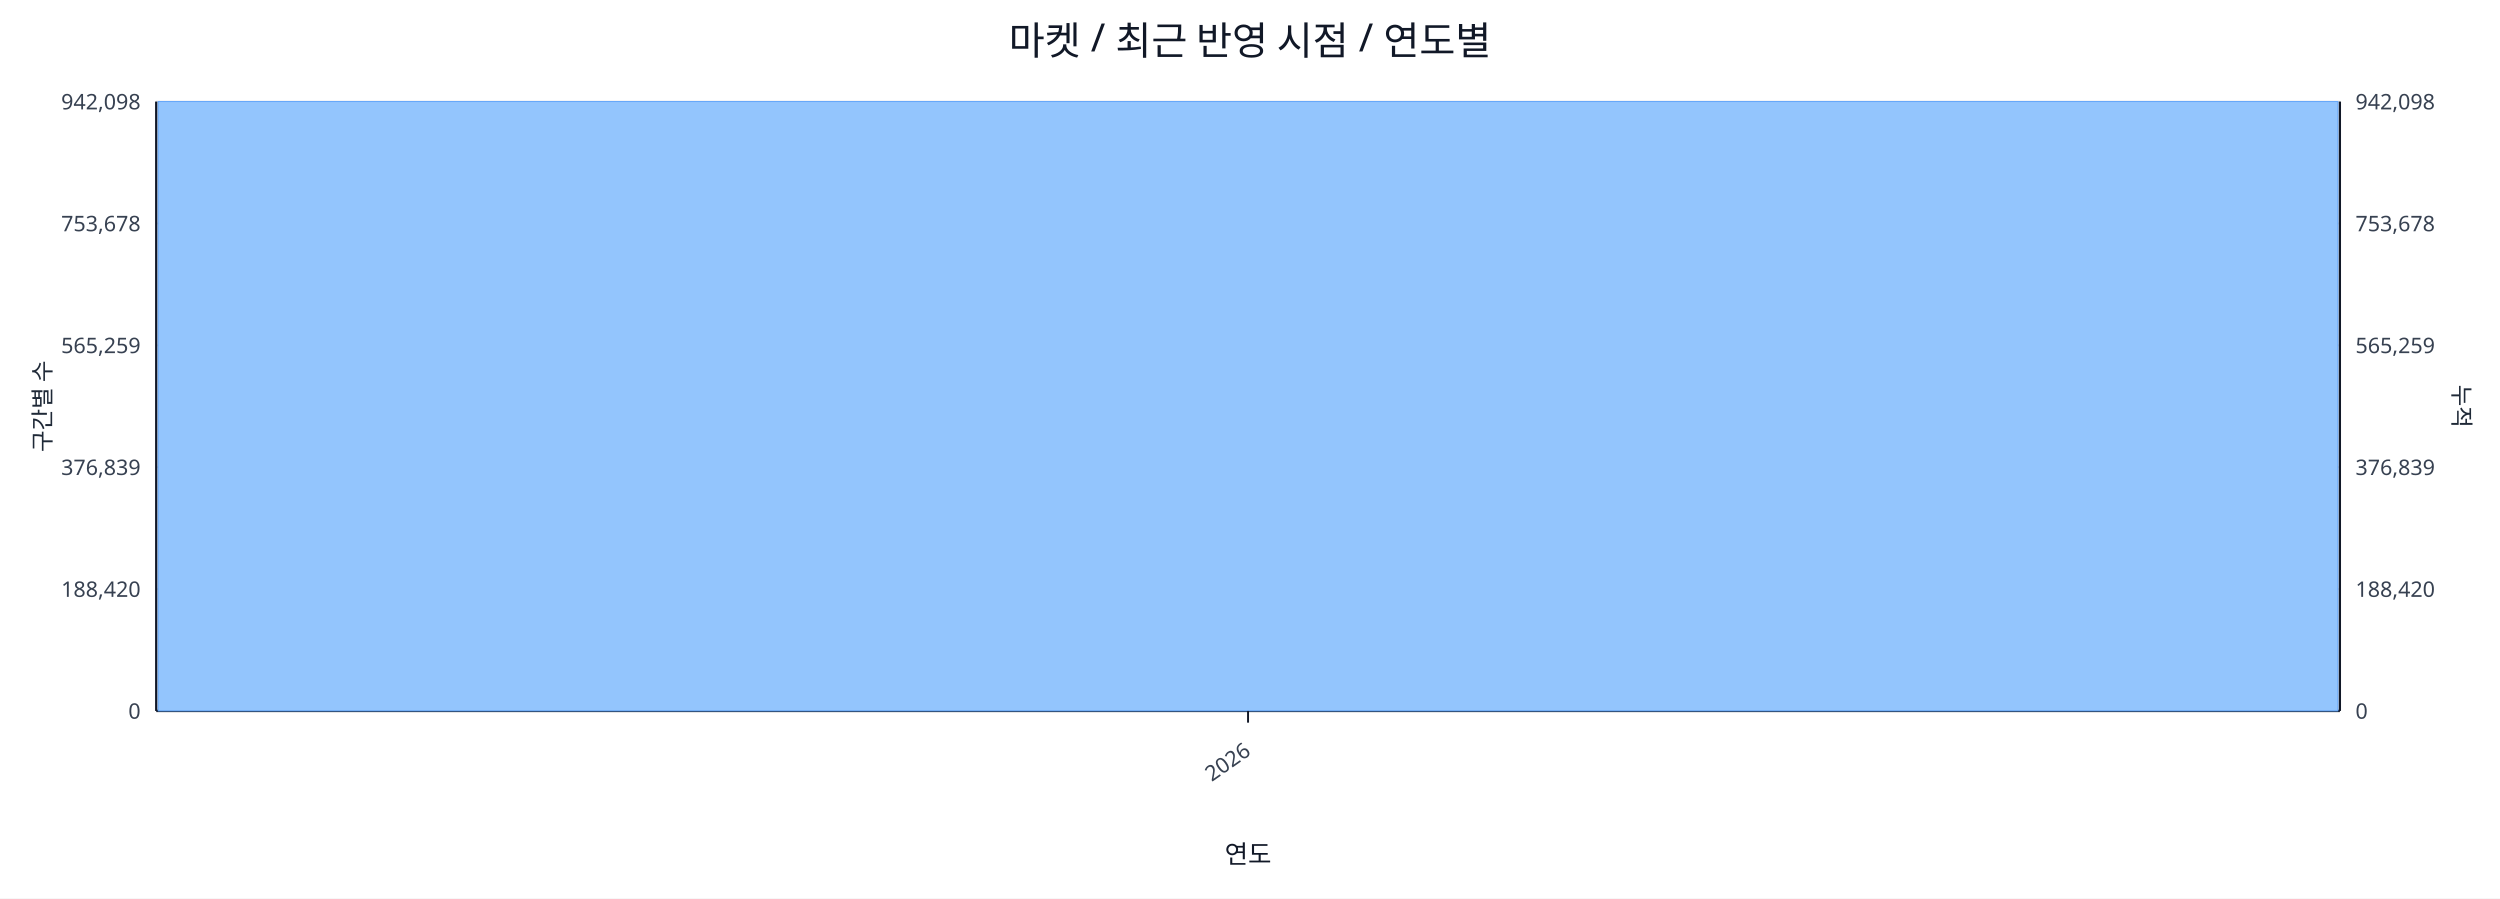
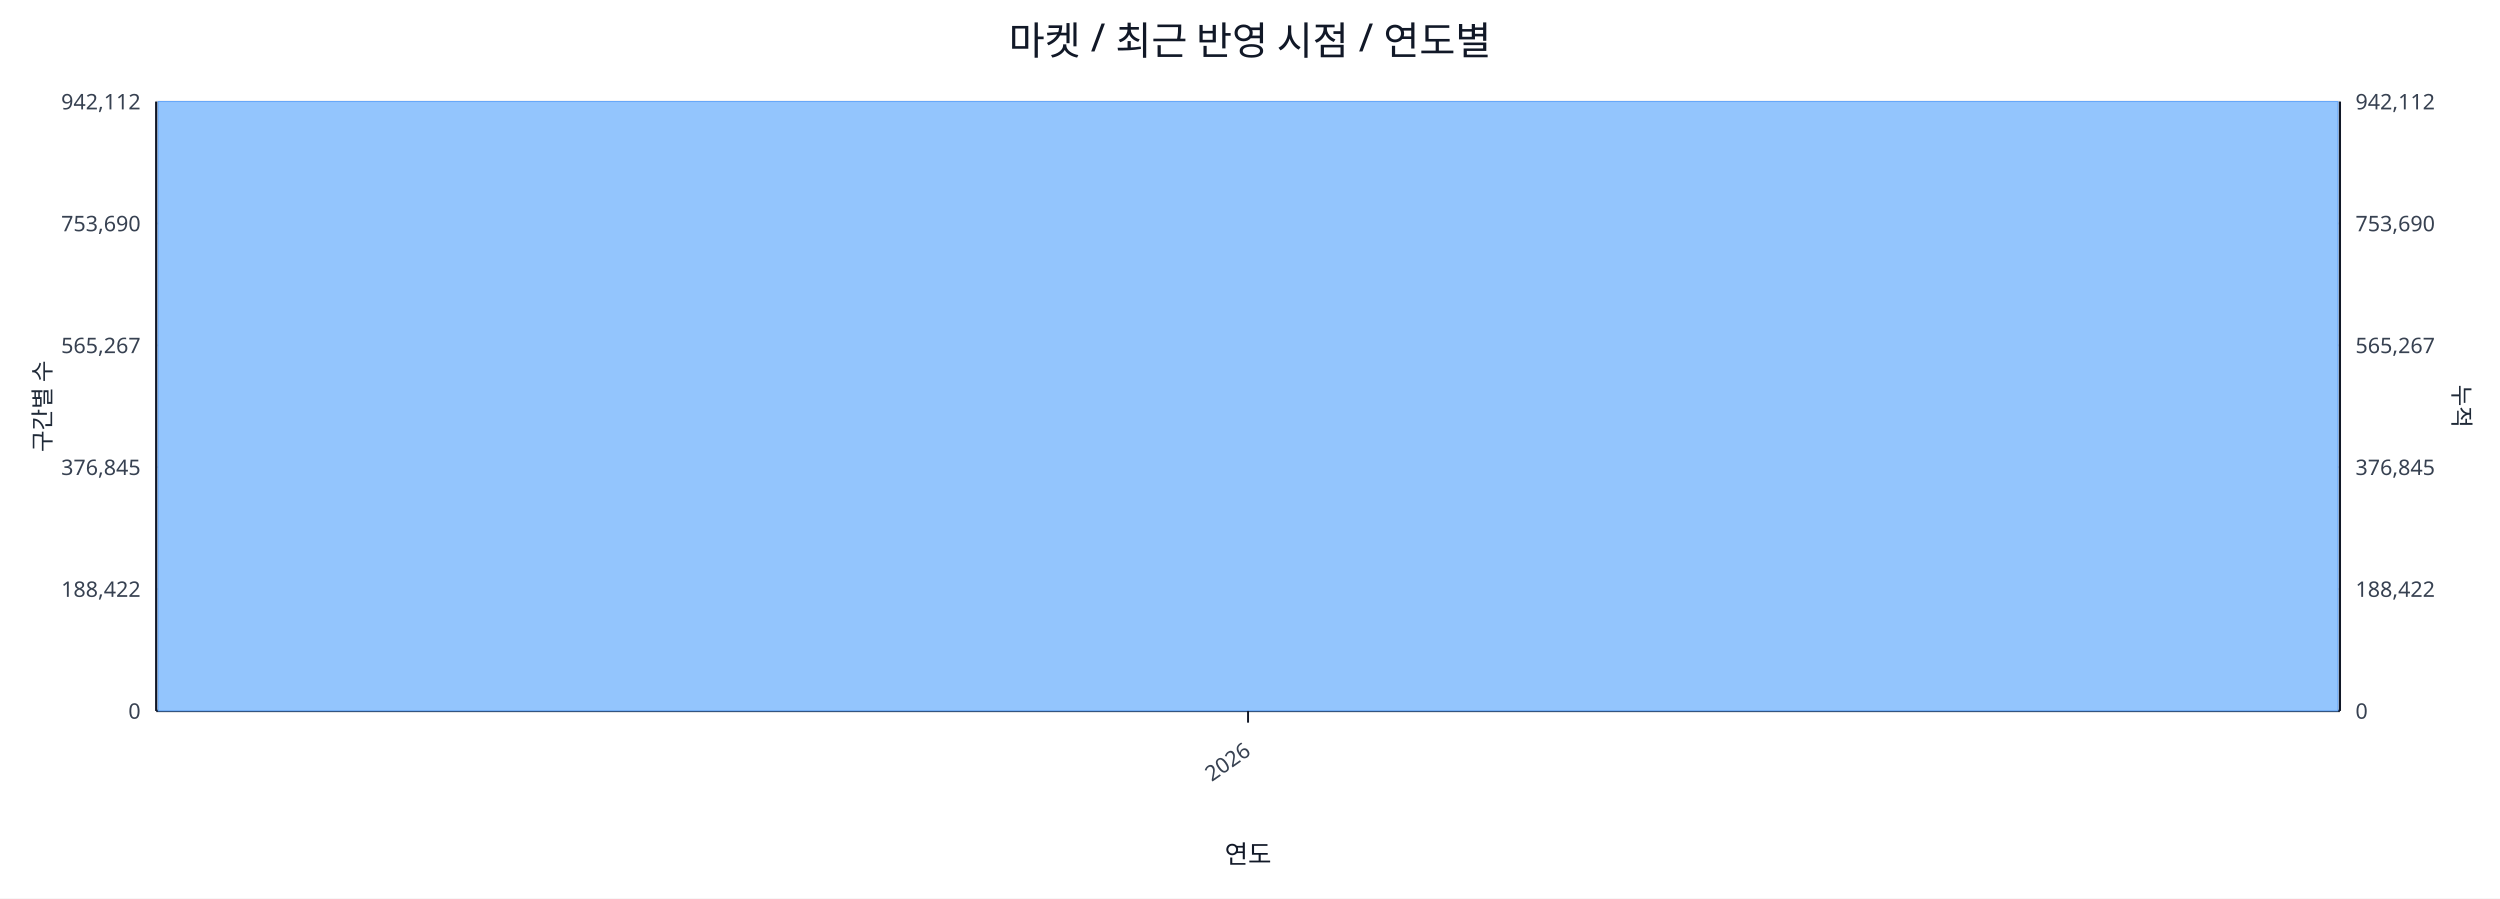
<svg xmlns="http://www.w3.org/2000/svg" width="1280" height="460" viewBox="0 0 1280 460">
  <rect x="0" y="0" width="100%" height="100%" fill="#ffffff" />
  <text x="640.0" y="28" font-size="20" text-anchor="middle" font-family="sans-serif" fill="#111827">마켓 / 최근 반영 시점 / 연도별</text>
  <line x1="80.0" y1="52.0" x2="1198.0" y2="52.0" stroke="#e5e7eb" stroke-width="1" />
-   <text x="72.0" y="56.0" font-size="11" text-anchor="end" font-family="sans-serif" fill="#374151">942,098</text>
-   <text x="1206.0" y="56.0" font-size="11" text-anchor="start" font-family="sans-serif" fill="#374151">942,098</text>
+   <text x="72.0" y="56.0" font-size="11" text-anchor="end" font-family="sans-serif" fill="#374151">942,112</text>
+   <text x="1206.0" y="56.0" font-size="11" text-anchor="start" font-family="sans-serif" fill="#374151">942,112</text>
  <line x1="80.0" y1="114.4" x2="1198.0" y2="114.4" stroke="#e5e7eb" stroke-width="1" />
-   <text x="72.0" y="118.4" font-size="11" text-anchor="end" font-family="sans-serif" fill="#374151">753,678</text>
-   <text x="1206.0" y="118.4" font-size="11" text-anchor="start" font-family="sans-serif" fill="#374151">753,678</text>
+   <text x="72.0" y="118.4" font-size="11" text-anchor="end" font-family="sans-serif" fill="#374151">753,690</text>
+   <text x="1206.0" y="118.4" font-size="11" text-anchor="start" font-family="sans-serif" fill="#374151">753,690</text>
  <line x1="80.0" y1="176.8" x2="1198.0" y2="176.8" stroke="#e5e7eb" stroke-width="1" />
-   <text x="72.0" y="180.8" font-size="11" text-anchor="end" font-family="sans-serif" fill="#374151">565,259</text>
-   <text x="1206.0" y="180.8" font-size="11" text-anchor="start" font-family="sans-serif" fill="#374151">565,259</text>
+   <text x="72.0" y="180.8" font-size="11" text-anchor="end" font-family="sans-serif" fill="#374151">565,267</text>
+   <text x="1206.0" y="180.8" font-size="11" text-anchor="start" font-family="sans-serif" fill="#374151">565,267</text>
  <line x1="80.0" y1="239.2" x2="1198.0" y2="239.2" stroke="#e5e7eb" stroke-width="1" />
-   <text x="72.0" y="243.2" font-size="11" text-anchor="end" font-family="sans-serif" fill="#374151">376,839</text>
-   <text x="1206.0" y="243.2" font-size="11" text-anchor="start" font-family="sans-serif" fill="#374151">376,839</text>
+   <text x="72.0" y="243.2" font-size="11" text-anchor="end" font-family="sans-serif" fill="#374151">376,845</text>
+   <text x="1206.0" y="243.2" font-size="11" text-anchor="start" font-family="sans-serif" fill="#374151">376,845</text>
  <line x1="80.0" y1="301.6" x2="1198.0" y2="301.6" stroke="#e5e7eb" stroke-width="1" />
-   <text x="72.0" y="305.6" font-size="11" text-anchor="end" font-family="sans-serif" fill="#374151">188,420</text>
-   <text x="1206.0" y="305.6" font-size="11" text-anchor="start" font-family="sans-serif" fill="#374151">188,420</text>
+   <text x="72.0" y="305.6" font-size="11" text-anchor="end" font-family="sans-serif" fill="#374151">188,422</text>
+   <text x="1206.0" y="305.6" font-size="11" text-anchor="start" font-family="sans-serif" fill="#374151">188,422</text>
  <line x1="80.0" y1="364.0" x2="1198.0" y2="364.0" stroke="#e5e7eb" stroke-width="1" />
  <text x="72.0" y="368.0" font-size="11" text-anchor="end" font-family="sans-serif" fill="#374151">0</text>
  <text x="1206.0" y="368.0" font-size="11" text-anchor="start" font-family="sans-serif" fill="#374151">0</text>
  <line x1="80.0" y1="364.0" x2="1198.0" y2="364.0" stroke="#111827" stroke-width="1.2" />
  <line x1="80.0" y1="52.0" x2="80.0" y2="364.0" stroke="#111827" stroke-width="1.2" />
  <line x1="1198.0" y1="52.0" x2="1198.0" y2="364.0" stroke="#111827" stroke-width="1.2" />
  <rect x="81.0" y="52.0" width="1116.0" height="312.0" fill="#93c5fd" stroke="#60a5fa" stroke-width="0.5" />
  <polyline fill="none" stroke="#ef4444" stroke-width="2" points="639.0,52.0" />
  <line x1="639.0" y1="364.0" x2="639.0" y2="370.0" stroke="#111827" stroke-width="1" />
  <text x="641.0" y="386.0" font-size="11" text-anchor="end" transform="rotate(-35 641.0 386.0)" font-family="sans-serif" fill="#374151">2026</text>
  <text x="26" y="208.0" font-size="12" transform="rotate(-90 26 208.0)" text-anchor="middle" font-family="sans-serif" fill="#1f2937">구간별 수</text>
  <text x="1256.0" y="208.0" font-size="12" transform="rotate(90 1256.0 208.0)" text-anchor="middle" font-family="sans-serif" fill="#1f2937">누적</text>
  <text x="639.0" y="442.0" font-size="13" text-anchor="middle" font-family="sans-serif" fill="#111827">연도</text>
</svg>
